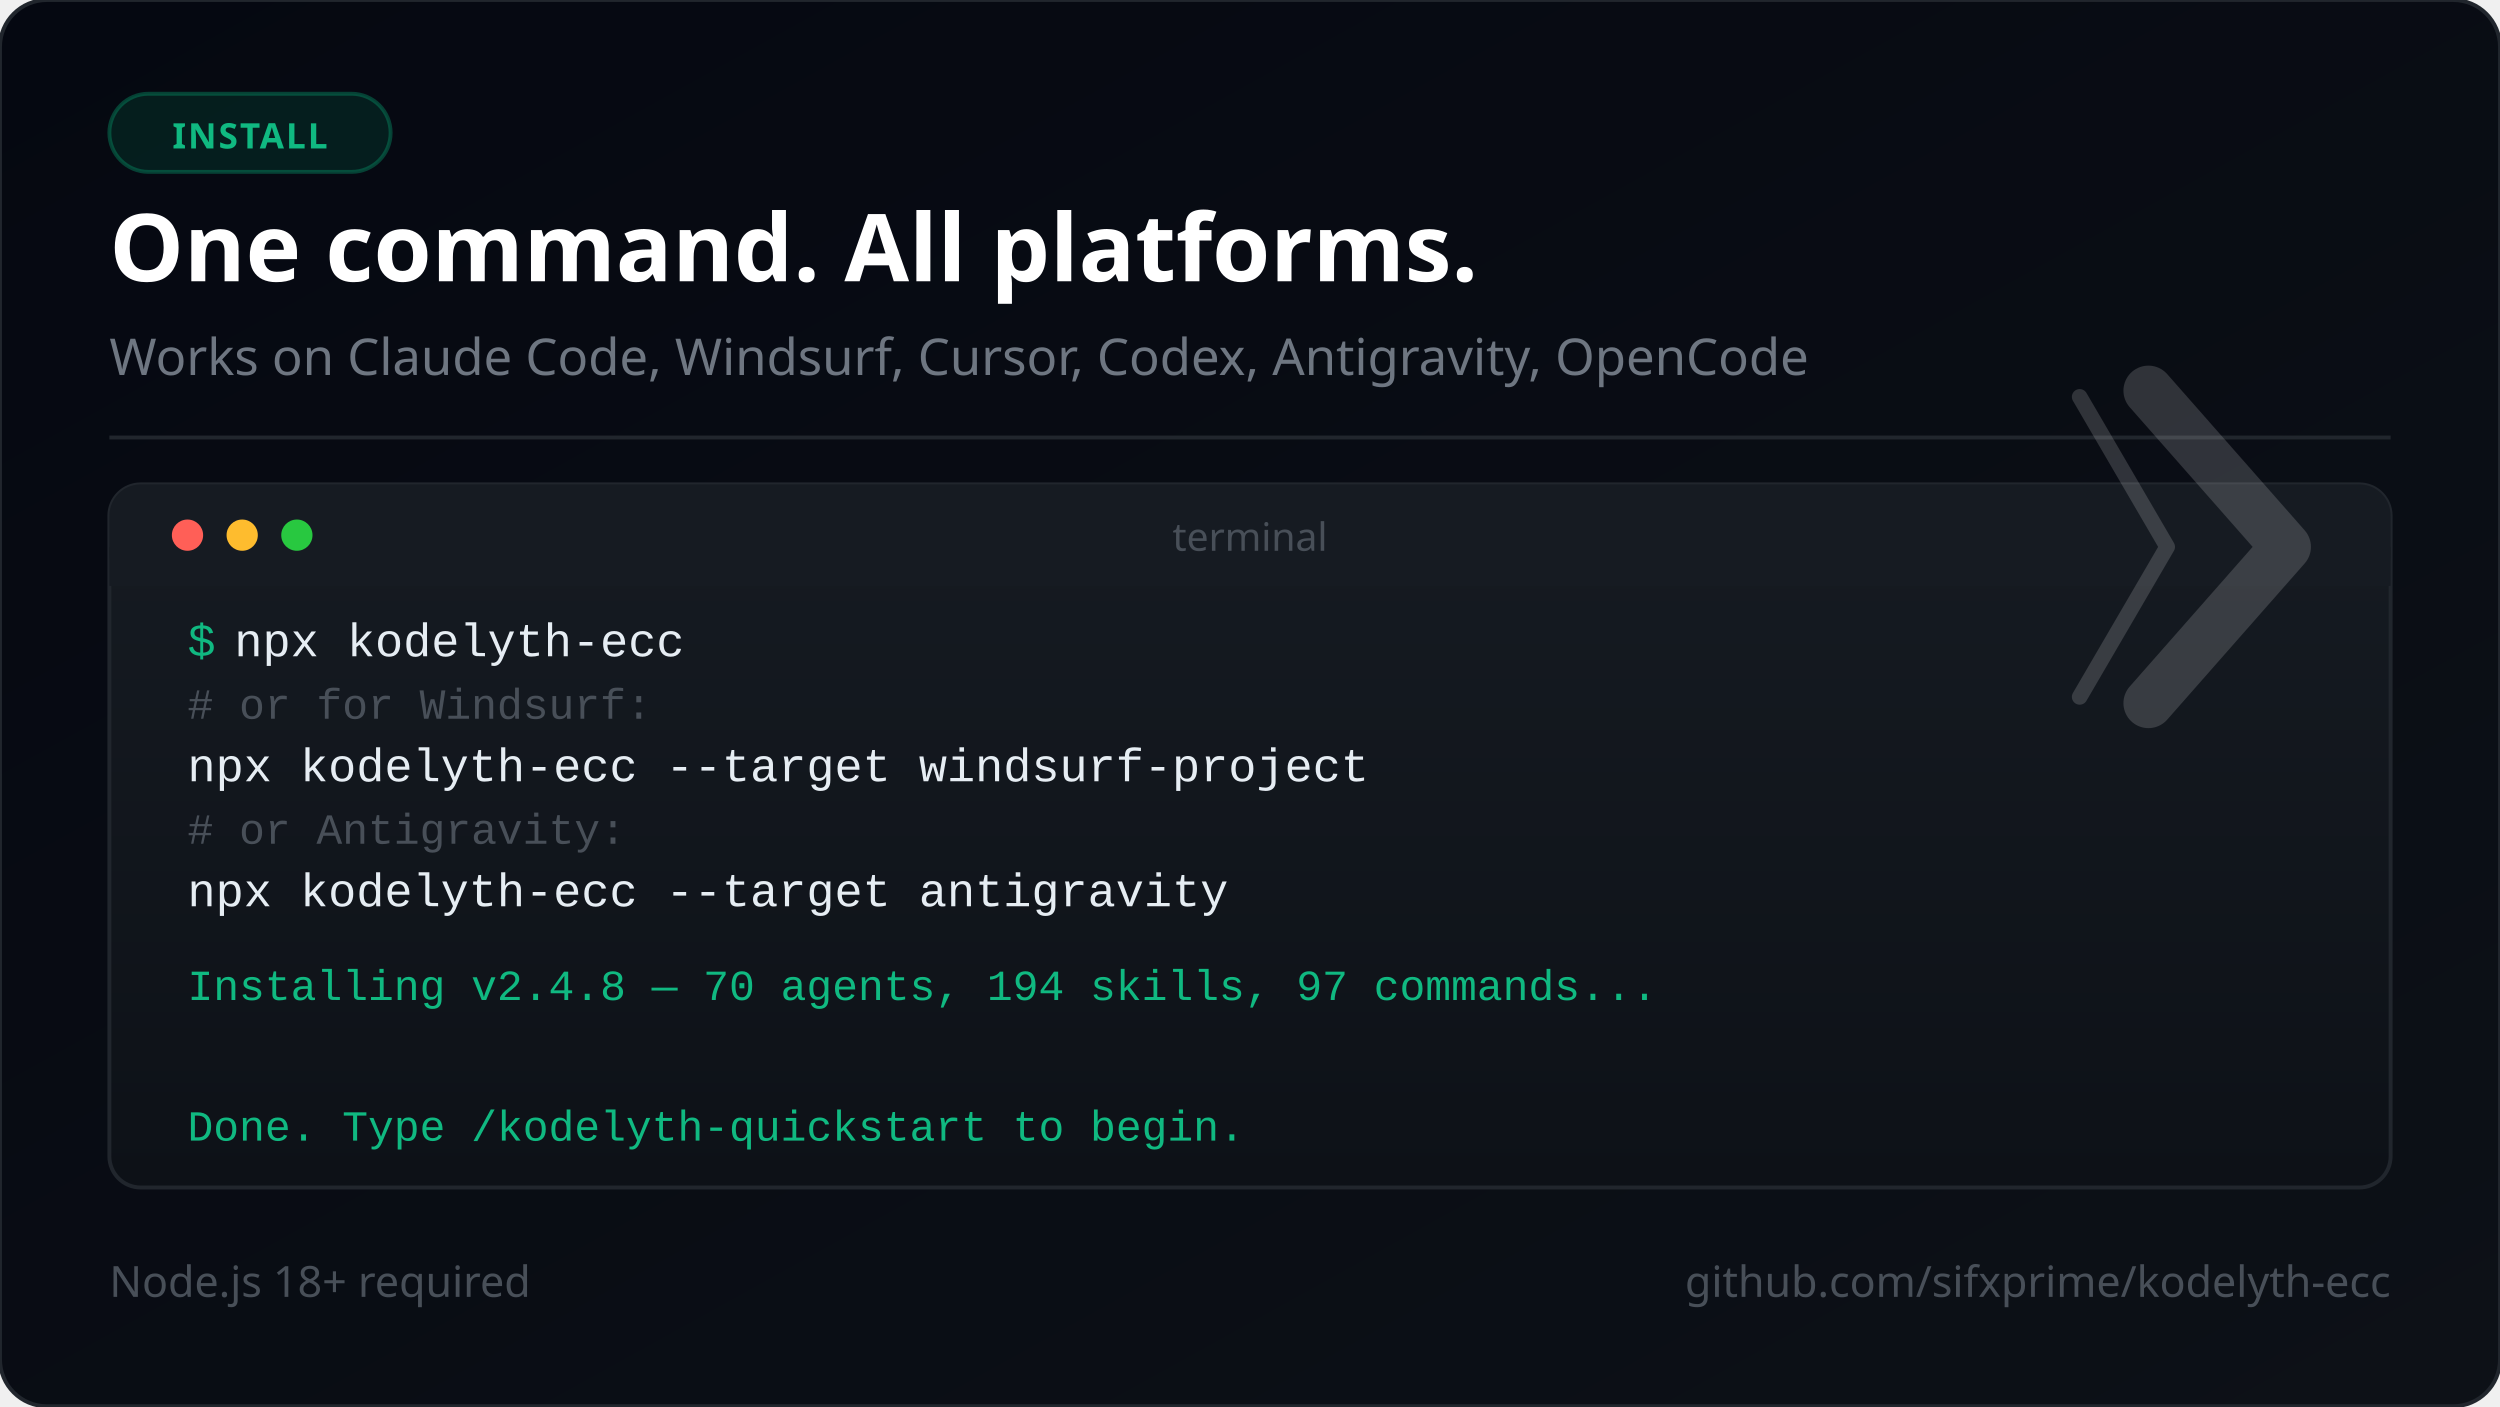
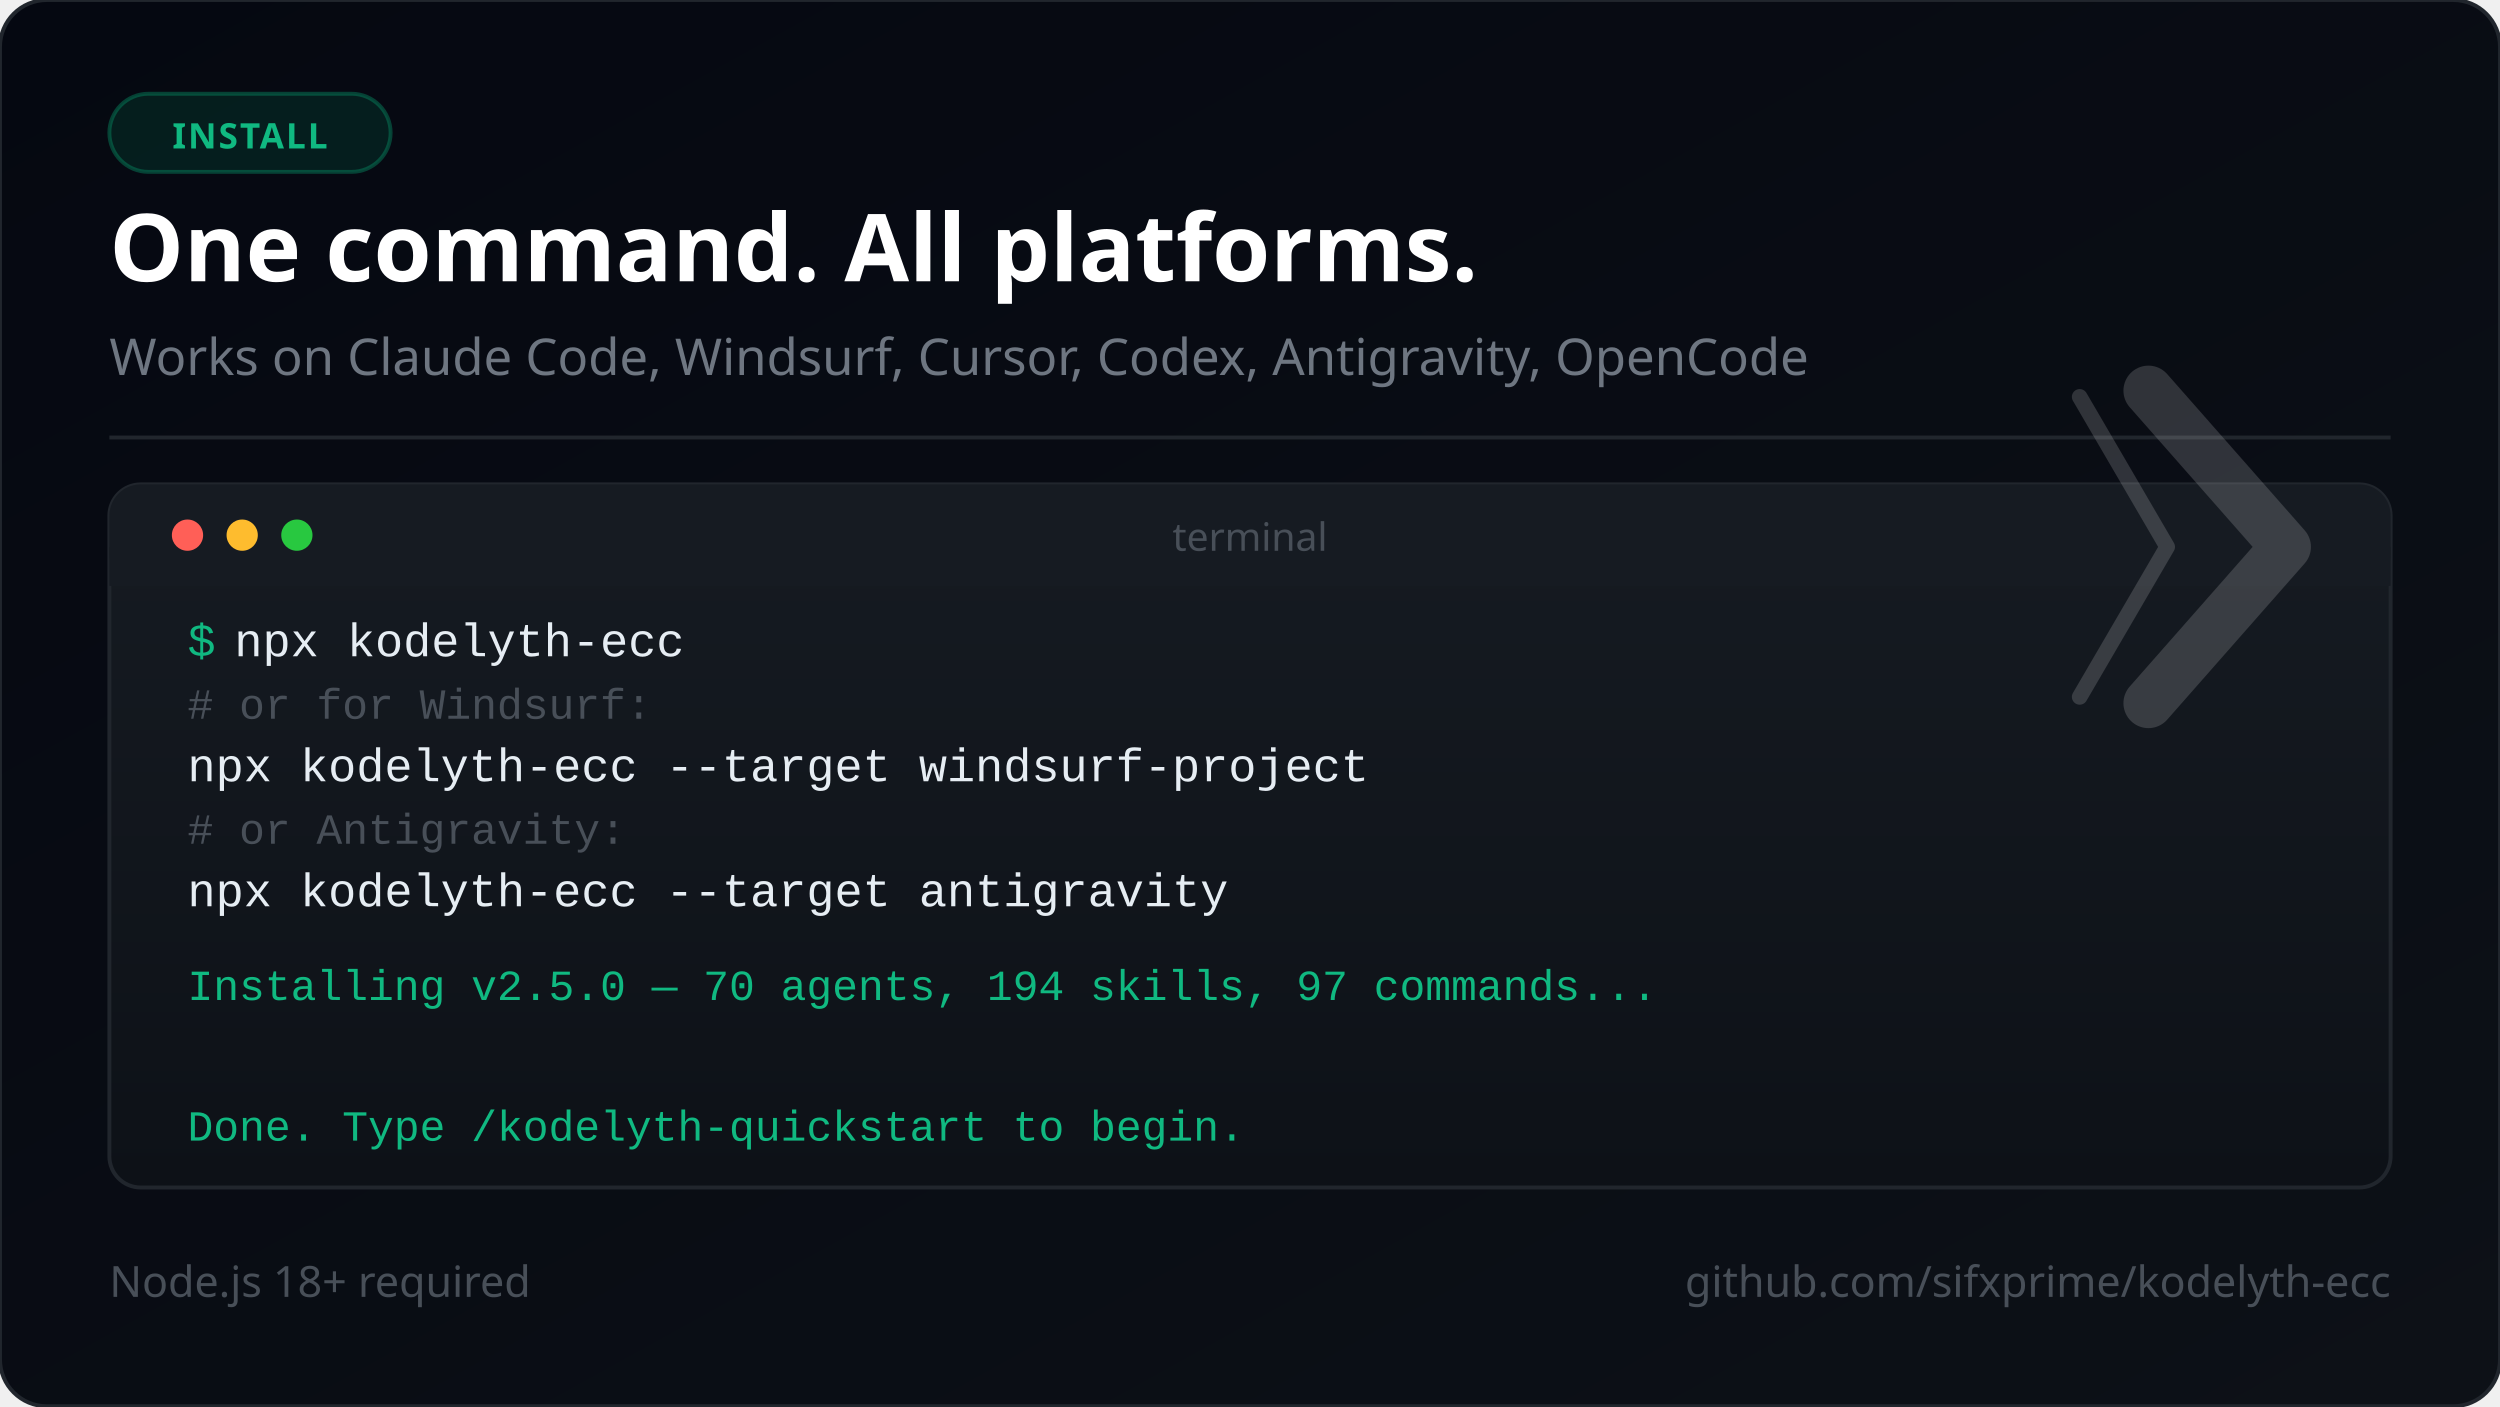
<svg xmlns="http://www.w3.org/2000/svg" viewBox="0 0 640 360" width="640" height="360" font-family="'Segoe UI', system-ui, -apple-system, sans-serif">
  <defs>
    <linearGradient id="bg" x1="0%" y1="0%" x2="100%" y2="100%">
      <stop offset="0%" style="stop-color:#050811" />
      <stop offset="100%" style="stop-color:#0d1117" />
    </linearGradient>
    <linearGradient id="termGrad" x1="0%" y1="0%" x2="0%" y2="100%">
      <stop offset="0%" style="stop-color:#161b22" />
      <stop offset="100%" style="stop-color:#0d1117" />
    </linearGradient>
  </defs>
  <rect width="640" height="360" fill="url(#bg)" rx="12" />
  <rect width="640" height="360" fill="none" stroke="#21262d" stroke-width="1" rx="12" />
  <rect x="28" y="24" width="72" height="20" rx="10" fill="#059669" fill-opacity="0.15" stroke="#059669" stroke-opacity="0.4" stroke-width="1" />
  <text x="64" y="38" font-size="9" fill="#10b981" text-anchor="middle" font-weight="700" letter-spacing="0.5">INSTALL</text>
  <text x="28" y="72" font-size="24" font-weight="800" fill="#ffffff">One command. All platforms.</text>
  <text x="28" y="96" font-size="13" fill="#6e7681">Works on Claude Code, Windsurf, Cursor, Codex, Antigravity, OpenCode</text>
  <line x1="28" y1="112" x2="612" y2="112" stroke="#21262d" stroke-width="1" />
  <rect x="28" y="124" width="584" height="180" rx="8" fill="url(#termGrad)" stroke="#21262d" stroke-width="1" />
  <rect x="28" y="124" width="584" height="26" rx="8" fill="#161b22" />
  <rect x="28" y="140" width="584" height="10" fill="#161b22" />
  <circle cx="48" cy="137" r="4" fill="#ff5f57" />
  <circle cx="62" cy="137" r="4" fill="#febc2e" />
  <circle cx="76" cy="137" r="4" fill="#28c840" />
  <text x="320" y="141" font-size="10" fill="#484f58" text-anchor="middle">terminal</text>
  <text x="48" y="168" font-family="'Courier New', Courier, monospace" font-size="12" fill="#10b981">$</text>
  <text x="60" y="168" font-family="'Courier New', Courier, monospace" font-size="12" fill="#e6edf3"> npx kodelyth-ecc</text>
  <text x="48" y="184" font-family="'Courier New', Courier, monospace" font-size="11" fill="#484f58"> # or for Windsurf:</text>
  <text x="48" y="200" font-family="'Courier New', Courier, monospace" font-size="12" fill="#e6edf3"> npx kodelyth-ecc --target windsurf-project</text>
  <text x="48" y="216" font-family="'Courier New', Courier, monospace" font-size="11" fill="#484f58"> # or Antigravity:</text>
  <text x="48" y="232" font-family="'Courier New', Courier, monospace" font-size="12" fill="#e6edf3"> npx kodelyth-ecc --target antigravity</text>
-   <text x="48" y="256" font-family="'Courier New', Courier, monospace" font-size="11" fill="#10b981"> Installing v2.4.8 — 70 agents, 194 skills, 97 commands...</text>
+   <text x="48" y="256" font-family="'Courier New', Courier, monospace" font-size="11" fill="#10b981"> Installing v2.5.0 — 70 agents, 194 skills, 97 commands...</text>
  <text x="48" y="292" font-family="'Courier New', Courier, monospace" font-size="11" fill="#10b981"> Done. Type /kodelyth-quickstart to begin.</text>
  <text x="28" y="332" font-size="11" fill="#484f58">Node.js 18+ required</text>
  <text x="612" y="332" font-size="11" fill="#484f58" text-anchor="end">github.com/sifxprime/kodelyth-ecc</text>
  <g transform="translate(550, 100) scale(0.4)" opacity="0.16">
    <polyline points="-44,4 12,100 -44,196" stroke="#ffffff" stroke-width="10" stroke-linecap="round" stroke-linejoin="round" fill="none" />
    <polyline points="0,0 88,100 0,200" stroke="#ffffff" stroke-width="32" stroke-linecap="round" stroke-linejoin="round" fill="none" />
  </g>
</svg>
